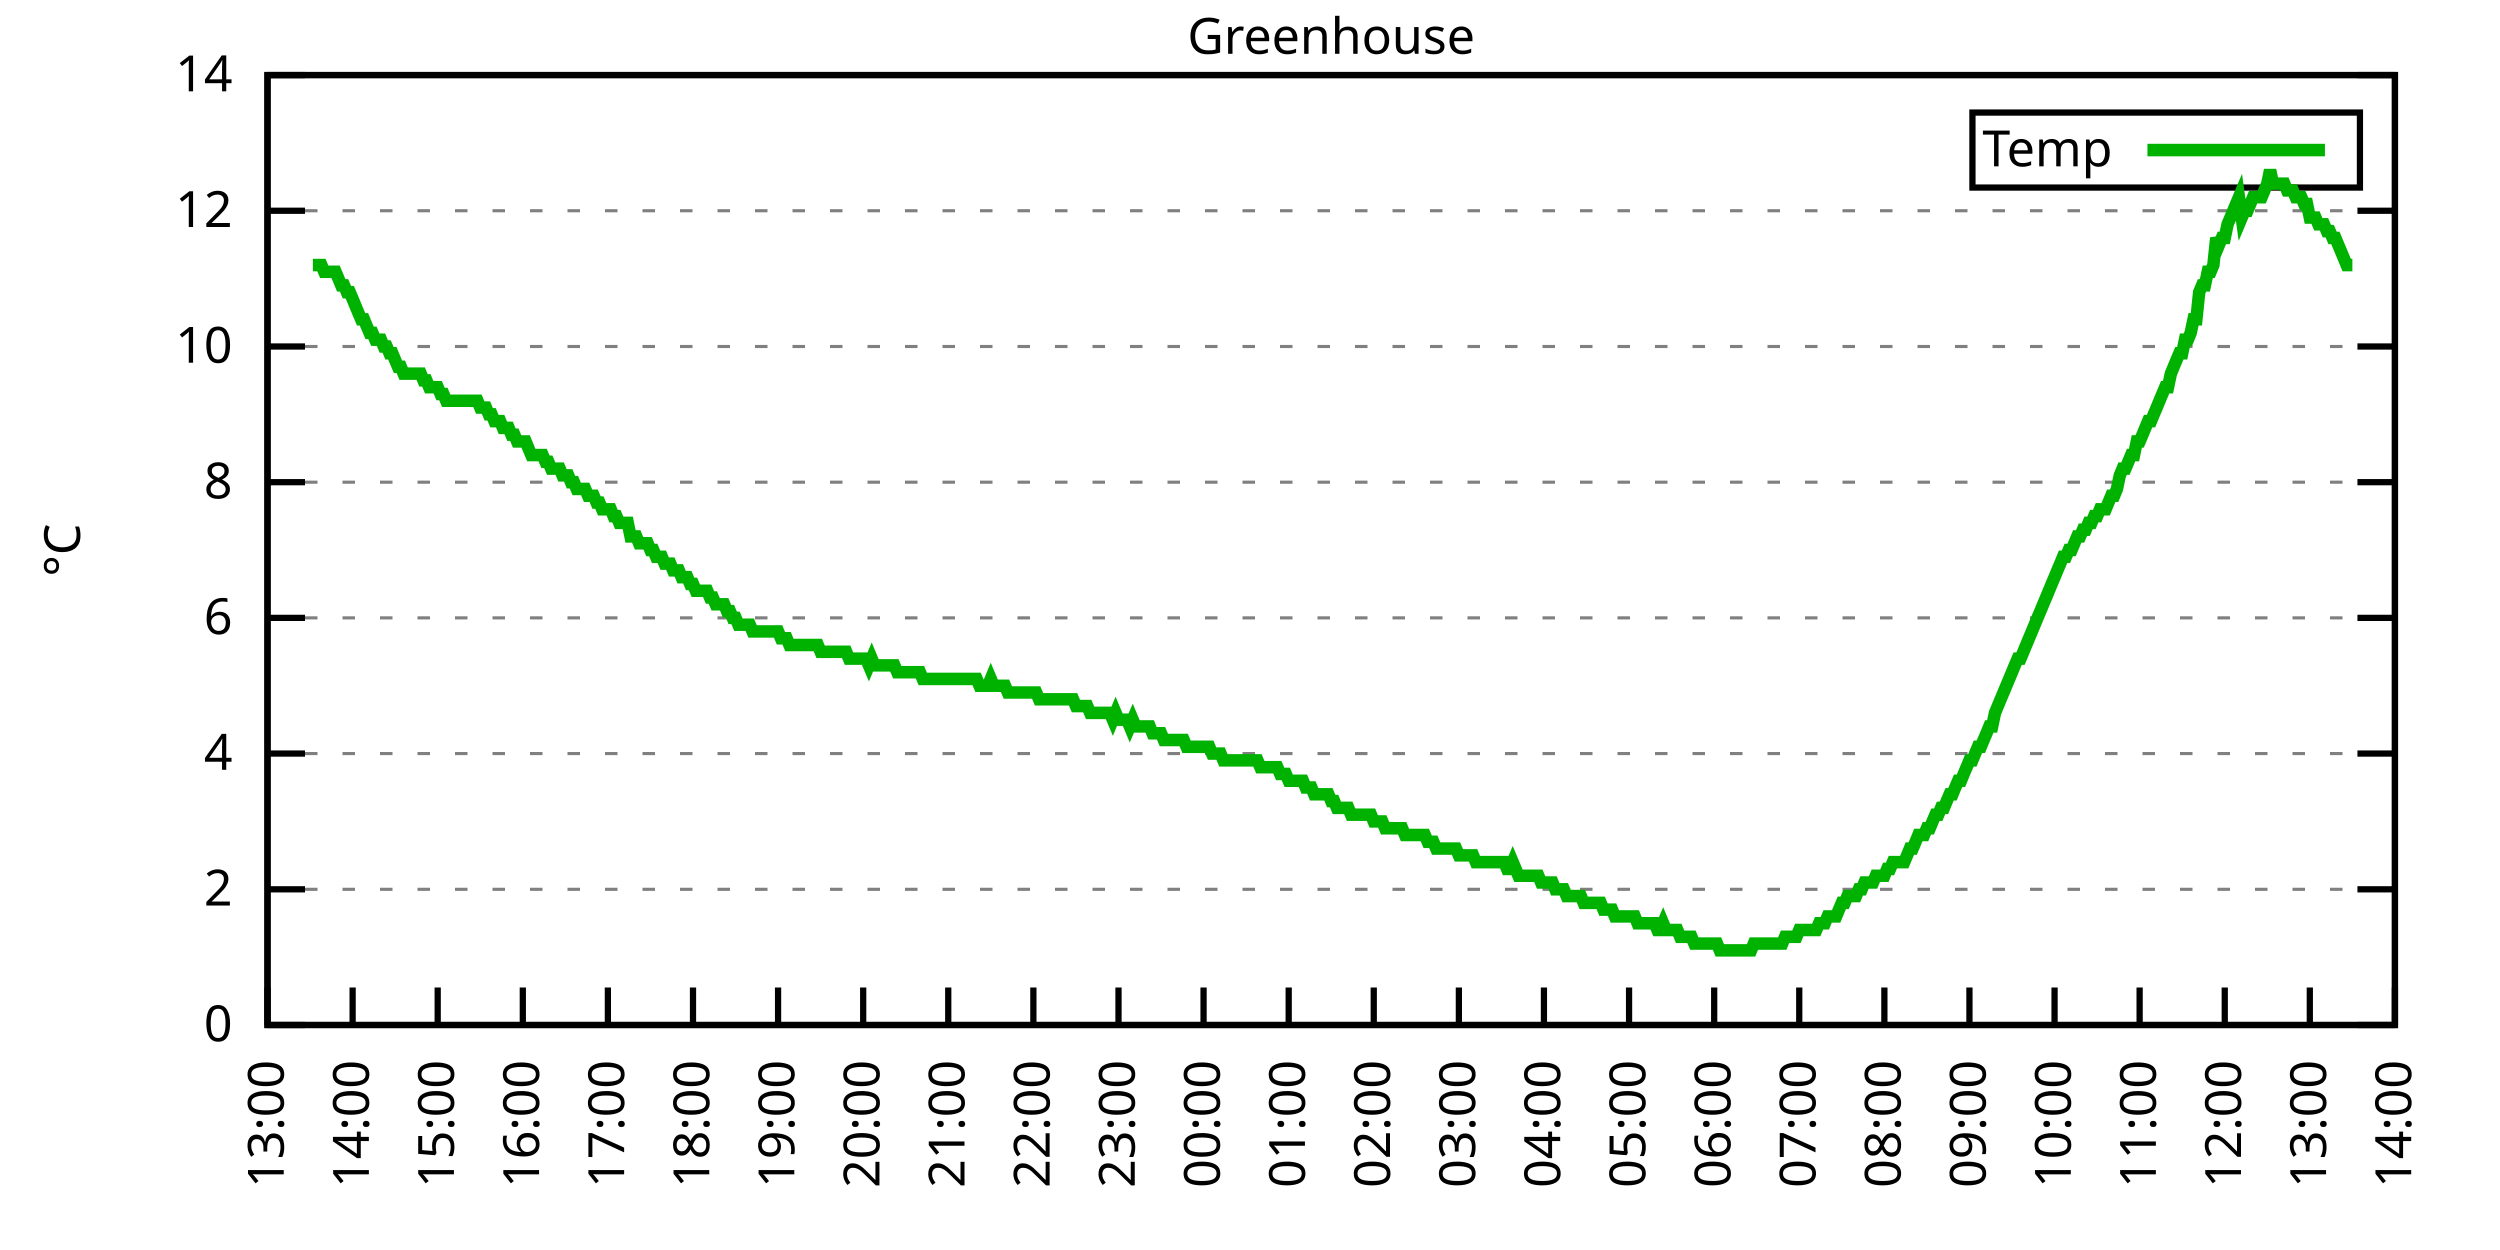
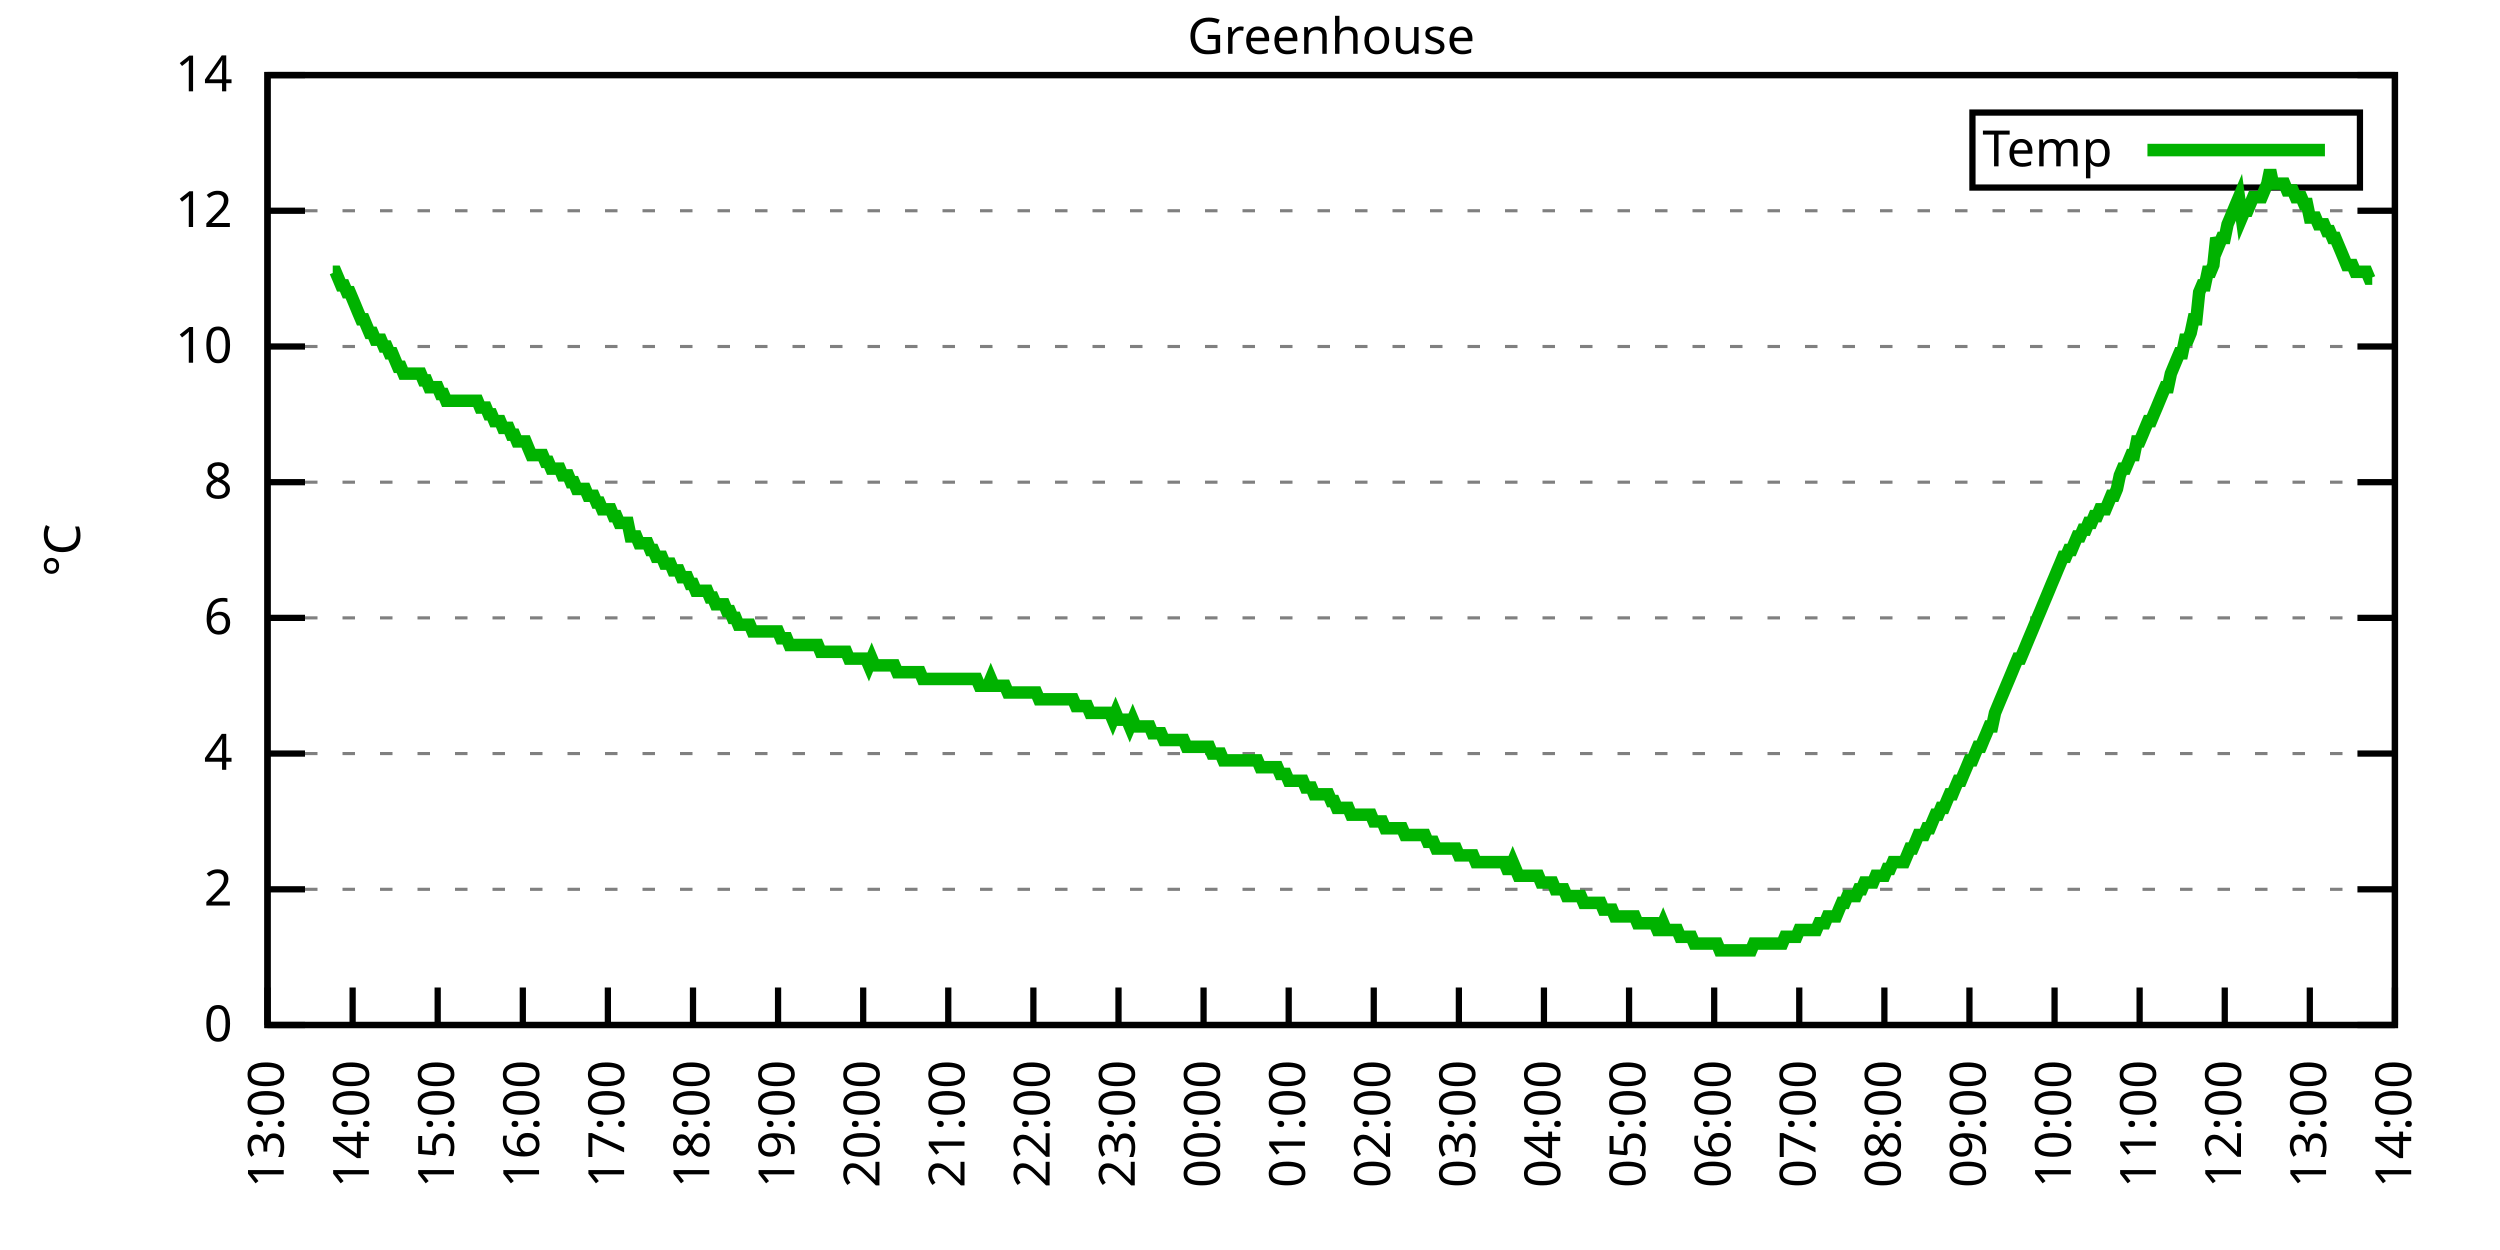
<svg xmlns="http://www.w3.org/2000/svg" xmlns:xlink="http://www.w3.org/1999/xlink" width="400" height="200" viewBox="0 0 400 200">
  <g id="gnuplot_canvas">
    <rect x="0" y="0" width="400" height="200" fill="none" />
    <defs>
      <circle id="gpDot" r="0.5" stroke-width="0.5" stroke="currentColor" />
      <path id="gpPt0" stroke-width="0.333" stroke="currentColor" d="M-1,0 h2 M0,-1 v2" />
      <path id="gpPt1" stroke-width="0.333" stroke="currentColor" d="M-1,-1 L1,1 M1,-1 L-1,1" />
      <path id="gpPt2" stroke-width="0.333" stroke="currentColor" d="M-1,0 L1,0 M0,-1 L0,1 M-1,-1 L1,1 M-1,1 L1,-1" />
      <rect id="gpPt3" stroke-width="0.333" stroke="currentColor" x="-1" y="-1" width="2" height="2" />
      <rect id="gpPt4" stroke-width="0.333" stroke="currentColor" fill="currentColor" x="-1" y="-1" width="2" height="2" />
      <circle id="gpPt5" stroke-width="0.333" stroke="currentColor" cx="0" cy="0" r="1" />
      <use xlink:href="#gpPt5" id="gpPt6" fill="currentColor" stroke="none" />
      <path id="gpPt7" stroke-width="0.333" stroke="currentColor" d="M0,-1.33 L-1.33,0.67 L1.33,0.67 z" />
      <use xlink:href="#gpPt7" id="gpPt8" fill="currentColor" stroke="none" />
      <use xlink:href="#gpPt7" id="gpPt9" stroke="currentColor" transform="rotate(180)" />
      <use xlink:href="#gpPt9" id="gpPt10" fill="currentColor" stroke="none" />
      <use xlink:href="#gpPt3" id="gpPt11" stroke="currentColor" transform="rotate(45)" />
      <use xlink:href="#gpPt11" id="gpPt12" fill="currentColor" stroke="none" />
      <path id="gpPt13" stroke-width="0.333" stroke="currentColor" d="M0,1.330 L1.265,0.411 L0.782,-1.067 L-0.782,-1.076 L-1.265,0.411 z" />
      <use xlink:href="#gpPt13" id="gpPt14" fill="currentColor" stroke="none" />
      <filter id="textbox" filterUnits="objectBoundingBox" x="0" y="0" height="1" width="1">
        <feFlood flood-color="white" flood-opacity="1" result="bgnd" />
        <feComposite in="SourceGraphic" in2="bgnd" operator="atop" />
      </filter>
      <filter id="greybox" filterUnits="objectBoundingBox" x="0" y="0" height="1" width="1">
        <feFlood flood-color="lightgrey" flood-opacity="1" result="grey" />
        <feComposite in="SourceGraphic" in2="grey" operator="atop" />
      </filter>
    </defs>
    <g fill="none" color="white" stroke="currentColor" stroke-width="1.00" stroke-linecap="butt" stroke-linejoin="miter">
</g>
    <g fill="none" color="black" stroke="currentColor" stroke-width="1.00" stroke-linecap="butt" stroke-linejoin="miter">
      <g stroke="none" shape-rendering="crispEdges">
        <polygon fill="rgb(255, 255, 255)" points="42.80,164.00 383.18,164.00 383.18,12.02 42.80,12.02 " />
      </g>
    </g>
    <g fill="none" color="black" stroke="currentColor" stroke-width="1.00" stroke-linecap="butt" stroke-linejoin="miter">
</g>
    <g fill="none" color="black" stroke="black" stroke-width="0.50" stroke-linecap="butt" stroke-linejoin="miter">
</g>
    <g fill="none" color="gray" stroke="currentColor" stroke-width="0.50" stroke-linecap="butt" stroke-linejoin="miter">
      <path stroke="gray" stroke-dasharray="2,4" class="gridline" d="M42.80,164.00 L383.19,164.00  " />
    </g>
    <g fill="none" color="gray" stroke="gray" stroke-width="1.00" stroke-linecap="butt" stroke-linejoin="miter">
</g>
    <g fill="none" color="black" stroke="currentColor" stroke-width="1.00" stroke-linecap="butt" stroke-linejoin="miter">
      <path stroke="black" d="M42.80,164.00 L48.80,164.00 M383.19,164.00 L377.19,164.00  " />
      <g transform="translate(37.20,166.60)" stroke="none" fill="black" font-family="Sans" font-size="8.00" text-anchor="end">
        <text>
          <tspan font-family="Sans"> 0</tspan>
        </text>
      </g>
    </g>
    <g fill="none" color="black" stroke="currentColor" stroke-width="1.00" stroke-linecap="butt" stroke-linejoin="miter">
</g>
    <g fill="none" color="black" stroke="black" stroke-width="0.50" stroke-linecap="butt" stroke-linejoin="miter">
</g>
    <g fill="none" color="gray" stroke="currentColor" stroke-width="0.50" stroke-linecap="butt" stroke-linejoin="miter">
      <path stroke="gray" stroke-dasharray="2,4" class="gridline" d="M42.80,142.29 L383.19,142.29  " />
    </g>
    <g fill="none" color="gray" stroke="gray" stroke-width="1.00" stroke-linecap="butt" stroke-linejoin="miter">
</g>
    <g fill="none" color="black" stroke="currentColor" stroke-width="1.00" stroke-linecap="butt" stroke-linejoin="miter">
      <path stroke="black" d="M42.80,142.29 L48.80,142.29 M383.19,142.29 L377.19,142.29  " />
      <g transform="translate(37.20,144.89)" stroke="none" fill="black" font-family="Sans" font-size="8.00" text-anchor="end">
        <text>
          <tspan font-family="Sans"> 2</tspan>
        </text>
      </g>
    </g>
    <g fill="none" color="black" stroke="currentColor" stroke-width="1.00" stroke-linecap="butt" stroke-linejoin="miter">
</g>
    <g fill="none" color="black" stroke="black" stroke-width="0.50" stroke-linecap="butt" stroke-linejoin="miter">
</g>
    <g fill="none" color="gray" stroke="currentColor" stroke-width="0.50" stroke-linecap="butt" stroke-linejoin="miter">
      <path stroke="gray" stroke-dasharray="2,4" class="gridline" d="M42.80,120.57 L383.19,120.57  " />
    </g>
    <g fill="none" color="gray" stroke="gray" stroke-width="1.00" stroke-linecap="butt" stroke-linejoin="miter">
</g>
    <g fill="none" color="black" stroke="currentColor" stroke-width="1.00" stroke-linecap="butt" stroke-linejoin="miter">
      <path stroke="black" d="M42.80,120.57 L48.80,120.57 M383.19,120.57 L377.19,120.57  " />
      <g transform="translate(37.20,123.17)" stroke="none" fill="black" font-family="Sans" font-size="8.00" text-anchor="end">
        <text>
          <tspan font-family="Sans"> 4</tspan>
        </text>
      </g>
    </g>
    <g fill="none" color="black" stroke="currentColor" stroke-width="1.00" stroke-linecap="butt" stroke-linejoin="miter">
</g>
    <g fill="none" color="black" stroke="black" stroke-width="0.50" stroke-linecap="butt" stroke-linejoin="miter">
</g>
    <g fill="none" color="gray" stroke="currentColor" stroke-width="0.50" stroke-linecap="butt" stroke-linejoin="miter">
      <path stroke="gray" stroke-dasharray="2,4" class="gridline" d="M42.80,98.86 L383.19,98.86  " />
    </g>
    <g fill="none" color="gray" stroke="gray" stroke-width="1.00" stroke-linecap="butt" stroke-linejoin="miter">
</g>
    <g fill="none" color="black" stroke="currentColor" stroke-width="1.00" stroke-linecap="butt" stroke-linejoin="miter">
      <path stroke="black" d="M42.80,98.86 L48.80,98.86 M383.19,98.86 L377.19,98.86  " />
      <g transform="translate(37.20,101.46)" stroke="none" fill="black" font-family="Sans" font-size="8.00" text-anchor="end">
        <text>
          <tspan font-family="Sans"> 6</tspan>
        </text>
      </g>
    </g>
    <g fill="none" color="black" stroke="currentColor" stroke-width="1.00" stroke-linecap="butt" stroke-linejoin="miter">
</g>
    <g fill="none" color="black" stroke="black" stroke-width="0.50" stroke-linecap="butt" stroke-linejoin="miter">
</g>
    <g fill="none" color="gray" stroke="currentColor" stroke-width="0.50" stroke-linecap="butt" stroke-linejoin="miter">
      <path stroke="gray" stroke-dasharray="2,4" class="gridline" d="M42.80,77.15 L383.19,77.15  " />
    </g>
    <g fill="none" color="gray" stroke="gray" stroke-width="1.00" stroke-linecap="butt" stroke-linejoin="miter">
</g>
    <g fill="none" color="black" stroke="currentColor" stroke-width="1.00" stroke-linecap="butt" stroke-linejoin="miter">
      <path stroke="black" d="M42.80,77.15 L48.80,77.15 M383.19,77.15 L377.19,77.15  " />
      <g transform="translate(37.20,79.75)" stroke="none" fill="black" font-family="Sans" font-size="8.00" text-anchor="end">
        <text>
          <tspan font-family="Sans"> 8</tspan>
        </text>
      </g>
    </g>
    <g fill="none" color="black" stroke="currentColor" stroke-width="1.00" stroke-linecap="butt" stroke-linejoin="miter">
</g>
    <g fill="none" color="black" stroke="black" stroke-width="0.50" stroke-linecap="butt" stroke-linejoin="miter">
</g>
    <g fill="none" color="gray" stroke="currentColor" stroke-width="0.50" stroke-linecap="butt" stroke-linejoin="miter">
      <path stroke="gray" stroke-dasharray="2,4" class="gridline" d="M42.80,55.44 L383.19,55.44  " />
    </g>
    <g fill="none" color="gray" stroke="gray" stroke-width="1.00" stroke-linecap="butt" stroke-linejoin="miter">
</g>
    <g fill="none" color="black" stroke="currentColor" stroke-width="1.00" stroke-linecap="butt" stroke-linejoin="miter">
      <path stroke="black" d="M42.80,55.44 L48.80,55.44 M383.19,55.44 L377.19,55.44  " />
      <g transform="translate(37.20,58.04)" stroke="none" fill="black" font-family="Sans" font-size="8.00" text-anchor="end">
        <text>
          <tspan font-family="Sans"> 10</tspan>
        </text>
      </g>
    </g>
    <g fill="none" color="black" stroke="currentColor" stroke-width="1.00" stroke-linecap="butt" stroke-linejoin="miter">
</g>
    <g fill="none" color="black" stroke="black" stroke-width="0.50" stroke-linecap="butt" stroke-linejoin="miter">
</g>
    <g fill="none" color="gray" stroke="currentColor" stroke-width="0.50" stroke-linecap="butt" stroke-linejoin="miter">
      <path stroke="gray" stroke-dasharray="2,4" class="gridline" d="M42.80,33.72 L383.19,33.72  " />
    </g>
    <g fill="none" color="gray" stroke="gray" stroke-width="1.00" stroke-linecap="butt" stroke-linejoin="miter">
</g>
    <g fill="none" color="black" stroke="currentColor" stroke-width="1.00" stroke-linecap="butt" stroke-linejoin="miter">
      <path stroke="black" d="M42.80,33.72 L48.80,33.72 M383.19,33.72 L377.19,33.72  " />
      <g transform="translate(37.20,36.32)" stroke="none" fill="black" font-family="Sans" font-size="8.00" text-anchor="end">
        <text>
          <tspan font-family="Sans"> 12</tspan>
        </text>
      </g>
    </g>
    <g fill="none" color="black" stroke="currentColor" stroke-width="1.00" stroke-linecap="butt" stroke-linejoin="miter">
</g>
    <g fill="none" color="black" stroke="black" stroke-width="0.50" stroke-linecap="butt" stroke-linejoin="miter">
</g>
    <g fill="none" color="gray" stroke="currentColor" stroke-width="0.50" stroke-linecap="butt" stroke-linejoin="miter">
      <path stroke="gray" stroke-dasharray="2,4" class="gridline" d="M42.80,12.01 L383.19,12.01  " />
    </g>
    <g fill="none" color="gray" stroke="gray" stroke-width="1.00" stroke-linecap="butt" stroke-linejoin="miter">
</g>
    <g fill="none" color="black" stroke="currentColor" stroke-width="1.00" stroke-linecap="butt" stroke-linejoin="miter">
      <path stroke="black" d="M42.80,12.01 L48.80,12.01 M383.19,12.01 L377.19,12.01  " />
      <g transform="translate(37.20,14.61)" stroke="none" fill="black" font-family="Sans" font-size="8.00" text-anchor="end">
        <text>
          <tspan font-family="Sans"> 14</tspan>
        </text>
      </g>
    </g>
    <g fill="none" color="black" stroke="currentColor" stroke-width="1.00" stroke-linecap="butt" stroke-linejoin="miter">
      <path stroke="black" d="M42.80,164.00 L42.80,158.00  " />
      <g transform="translate(45.40,169.60) rotate(270.00)" stroke="none" fill="black" font-family="Sans" font-size="8.00" text-anchor="end">
        <text>
          <tspan font-family="Sans">13:00</tspan>
        </text>
      </g>
    </g>
    <g fill="none" color="black" stroke="currentColor" stroke-width="1.00" stroke-linecap="butt" stroke-linejoin="miter">
      <path stroke="black" d="M56.42,164.00 L56.42,158.00  " />
      <g transform="translate(59.02,169.60) rotate(270.00)" stroke="none" fill="black" font-family="Sans" font-size="8.00" text-anchor="end">
        <text>
          <tspan font-family="Sans">14:00</tspan>
        </text>
      </g>
    </g>
    <g fill="none" color="black" stroke="currentColor" stroke-width="1.00" stroke-linecap="butt" stroke-linejoin="miter">
      <path stroke="black" d="M70.03,164.00 L70.03,158.00  " />
      <g transform="translate(72.63,169.60) rotate(270.00)" stroke="none" fill="black" font-family="Sans" font-size="8.00" text-anchor="end">
        <text>
          <tspan font-family="Sans">15:00</tspan>
        </text>
      </g>
    </g>
    <g fill="none" color="black" stroke="currentColor" stroke-width="1.00" stroke-linecap="butt" stroke-linejoin="miter">
      <path stroke="black" d="M83.65,164.00 L83.65,158.00  " />
      <g transform="translate(86.25,169.60) rotate(270.00)" stroke="none" fill="black" font-family="Sans" font-size="8.00" text-anchor="end">
        <text>
          <tspan font-family="Sans">16:00</tspan>
        </text>
      </g>
    </g>
    <g fill="none" color="black" stroke="currentColor" stroke-width="1.00" stroke-linecap="butt" stroke-linejoin="miter">
      <path stroke="black" d="M97.26,164.00 L97.26,158.00  " />
      <g transform="translate(99.86,169.60) rotate(270.00)" stroke="none" fill="black" font-family="Sans" font-size="8.00" text-anchor="end">
        <text>
          <tspan font-family="Sans">17:00</tspan>
        </text>
      </g>
    </g>
    <g fill="none" color="black" stroke="currentColor" stroke-width="1.00" stroke-linecap="butt" stroke-linejoin="miter">
      <path stroke="black" d="M110.88,164.00 L110.88,158.00  " />
      <g transform="translate(113.48,169.60) rotate(270.00)" stroke="none" fill="black" font-family="Sans" font-size="8.00" text-anchor="end">
        <text>
          <tspan font-family="Sans">18:00</tspan>
        </text>
      </g>
    </g>
    <g fill="none" color="black" stroke="currentColor" stroke-width="1.00" stroke-linecap="butt" stroke-linejoin="miter">
      <path stroke="black" d="M124.49,164.00 L124.49,158.00  " />
      <g transform="translate(127.09,169.60) rotate(270.00)" stroke="none" fill="black" font-family="Sans" font-size="8.00" text-anchor="end">
        <text>
          <tspan font-family="Sans">19:00</tspan>
        </text>
      </g>
    </g>
    <g fill="none" color="black" stroke="currentColor" stroke-width="1.00" stroke-linecap="butt" stroke-linejoin="miter">
      <path stroke="black" d="M138.11,164.00 L138.11,158.00  " />
      <g transform="translate(140.71,169.60) rotate(270.00)" stroke="none" fill="black" font-family="Sans" font-size="8.00" text-anchor="end">
        <text>
          <tspan font-family="Sans">20:00</tspan>
        </text>
      </g>
    </g>
    <g fill="none" color="black" stroke="currentColor" stroke-width="1.00" stroke-linecap="butt" stroke-linejoin="miter">
      <path stroke="black" d="M151.72,164.00 L151.72,158.00  " />
      <g transform="translate(154.32,169.60) rotate(270.00)" stroke="none" fill="black" font-family="Sans" font-size="8.00" text-anchor="end">
        <text>
          <tspan font-family="Sans">21:00</tspan>
        </text>
      </g>
    </g>
    <g fill="none" color="black" stroke="currentColor" stroke-width="1.00" stroke-linecap="butt" stroke-linejoin="miter">
      <path stroke="black" d="M165.34,164.00 L165.34,158.00  " />
      <g transform="translate(167.94,169.60) rotate(270.00)" stroke="none" fill="black" font-family="Sans" font-size="8.00" text-anchor="end">
        <text>
          <tspan font-family="Sans">22:00</tspan>
        </text>
      </g>
    </g>
    <g fill="none" color="black" stroke="currentColor" stroke-width="1.00" stroke-linecap="butt" stroke-linejoin="miter">
      <path stroke="black" d="M178.96,164.00 L178.96,158.00  " />
      <g transform="translate(181.56,169.60) rotate(270.00)" stroke="none" fill="black" font-family="Sans" font-size="8.00" text-anchor="end">
        <text>
          <tspan font-family="Sans">23:00</tspan>
        </text>
      </g>
    </g>
    <g fill="none" color="black" stroke="currentColor" stroke-width="1.00" stroke-linecap="butt" stroke-linejoin="miter">
      <path stroke="black" d="M192.57,164.00 L192.57,158.00  " />
      <g transform="translate(195.17,169.60) rotate(270.00)" stroke="none" fill="black" font-family="Sans" font-size="8.00" text-anchor="end">
        <text>
          <tspan font-family="Sans">00:00</tspan>
        </text>
      </g>
    </g>
    <g fill="none" color="black" stroke="currentColor" stroke-width="1.00" stroke-linecap="butt" stroke-linejoin="miter">
      <path stroke="black" d="M206.19,164.00 L206.19,158.00  " />
      <g transform="translate(208.79,169.60) rotate(270.00)" stroke="none" fill="black" font-family="Sans" font-size="8.00" text-anchor="end">
        <text>
          <tspan font-family="Sans">01:00</tspan>
        </text>
      </g>
    </g>
    <g fill="none" color="black" stroke="currentColor" stroke-width="1.00" stroke-linecap="butt" stroke-linejoin="miter">
      <path stroke="black" d="M219.80,164.00 L219.80,158.00  " />
      <g transform="translate(222.40,169.60) rotate(270.00)" stroke="none" fill="black" font-family="Sans" font-size="8.00" text-anchor="end">
        <text>
          <tspan font-family="Sans">02:00</tspan>
        </text>
      </g>
    </g>
    <g fill="none" color="black" stroke="currentColor" stroke-width="1.00" stroke-linecap="butt" stroke-linejoin="miter">
      <path stroke="black" d="M233.42,164.00 L233.42,158.00  " />
      <g transform="translate(236.02,169.60) rotate(270.00)" stroke="none" fill="black" font-family="Sans" font-size="8.00" text-anchor="end">
        <text>
          <tspan font-family="Sans">03:00</tspan>
        </text>
      </g>
    </g>
    <g fill="none" color="black" stroke="currentColor" stroke-width="1.00" stroke-linecap="butt" stroke-linejoin="miter">
      <path stroke="black" d="M247.03,164.00 L247.03,158.00  " />
      <g transform="translate(249.63,169.60) rotate(270.00)" stroke="none" fill="black" font-family="Sans" font-size="8.00" text-anchor="end">
        <text>
          <tspan font-family="Sans">04:00</tspan>
        </text>
      </g>
    </g>
    <g fill="none" color="black" stroke="currentColor" stroke-width="1.00" stroke-linecap="butt" stroke-linejoin="miter">
      <path stroke="black" d="M260.65,164.00 L260.65,158.00  " />
      <g transform="translate(263.25,169.60) rotate(270.00)" stroke="none" fill="black" font-family="Sans" font-size="8.00" text-anchor="end">
        <text>
          <tspan font-family="Sans">05:00</tspan>
        </text>
      </g>
    </g>
    <g fill="none" color="black" stroke="currentColor" stroke-width="1.00" stroke-linecap="butt" stroke-linejoin="miter">
      <path stroke="black" d="M274.27,164.00 L274.27,158.00  " />
      <g transform="translate(276.87,169.60) rotate(270.00)" stroke="none" fill="black" font-family="Sans" font-size="8.00" text-anchor="end">
        <text>
          <tspan font-family="Sans">06:00</tspan>
        </text>
      </g>
    </g>
    <g fill="none" color="black" stroke="currentColor" stroke-width="1.00" stroke-linecap="butt" stroke-linejoin="miter">
      <path stroke="black" d="M287.88,164.00 L287.88,158.00  " />
      <g transform="translate(290.48,169.60) rotate(270.00)" stroke="none" fill="black" font-family="Sans" font-size="8.00" text-anchor="end">
        <text>
          <tspan font-family="Sans">07:00</tspan>
        </text>
      </g>
    </g>
    <g fill="none" color="black" stroke="currentColor" stroke-width="1.00" stroke-linecap="butt" stroke-linejoin="miter">
      <path stroke="black" d="M301.50,164.00 L301.50,158.00  " />
      <g transform="translate(304.10,169.60) rotate(270.00)" stroke="none" fill="black" font-family="Sans" font-size="8.00" text-anchor="end">
        <text>
          <tspan font-family="Sans">08:00</tspan>
        </text>
      </g>
    </g>
    <g fill="none" color="black" stroke="currentColor" stroke-width="1.00" stroke-linecap="butt" stroke-linejoin="miter">
      <path stroke="black" d="M315.11,164.00 L315.11,158.00  " />
      <g transform="translate(317.71,169.60) rotate(270.00)" stroke="none" fill="black" font-family="Sans" font-size="8.00" text-anchor="end">
        <text>
          <tspan font-family="Sans">09:00</tspan>
        </text>
      </g>
    </g>
    <g fill="none" color="black" stroke="currentColor" stroke-width="1.00" stroke-linecap="butt" stroke-linejoin="miter">
      <path stroke="black" d="M328.73,164.00 L328.73,158.00  " />
      <g transform="translate(331.33,169.60) rotate(270.00)" stroke="none" fill="black" font-family="Sans" font-size="8.00" text-anchor="end">
        <text>
          <tspan font-family="Sans">10:00</tspan>
        </text>
      </g>
    </g>
    <g fill="none" color="black" stroke="currentColor" stroke-width="1.00" stroke-linecap="butt" stroke-linejoin="miter">
      <path stroke="black" d="M342.34,164.00 L342.34,158.00  " />
      <g transform="translate(344.94,169.60) rotate(270.00)" stroke="none" fill="black" font-family="Sans" font-size="8.00" text-anchor="end">
        <text>
          <tspan font-family="Sans">11:00</tspan>
        </text>
      </g>
    </g>
    <g fill="none" color="black" stroke="currentColor" stroke-width="1.00" stroke-linecap="butt" stroke-linejoin="miter">
      <path stroke="black" d="M355.96,164.00 L355.96,158.00  " />
      <g transform="translate(358.56,169.60) rotate(270.00)" stroke="none" fill="black" font-family="Sans" font-size="8.00" text-anchor="end">
        <text>
          <tspan font-family="Sans">12:00</tspan>
        </text>
      </g>
    </g>
    <g fill="none" color="black" stroke="currentColor" stroke-width="1.00" stroke-linecap="butt" stroke-linejoin="miter">
      <path stroke="black" d="M369.57,164.00 L369.57,158.00  " />
      <g transform="translate(372.17,169.60) rotate(270.00)" stroke="none" fill="black" font-family="Sans" font-size="8.00" text-anchor="end">
        <text>
          <tspan font-family="Sans">13:00</tspan>
        </text>
      </g>
    </g>
    <g fill="none" color="black" stroke="currentColor" stroke-width="1.00" stroke-linecap="butt" stroke-linejoin="miter">
      <path stroke="black" d="M383.19,164.00 L383.19,158.00  " />
      <g transform="translate(385.79,169.60) rotate(270.00)" stroke="none" fill="black" font-family="Sans" font-size="8.00" text-anchor="end">
        <text>
          <tspan font-family="Sans">14:00</tspan>
        </text>
      </g>
    </g>
    <g fill="none" color="black" stroke="currentColor" stroke-width="1.00" stroke-linecap="butt" stroke-linejoin="miter">
</g>
    <g fill="none" color="black" stroke="currentColor" stroke-width="1.00" stroke-linecap="butt" stroke-linejoin="miter">
      <path stroke="black" d="M42.80,12.01 L42.80,164.00 L383.19,164.00 L383.19,12.01 L42.80,12.01 Z  " />
    </g>
    <g fill="none" color="black" stroke="currentColor" stroke-width="1.00" stroke-linecap="butt" stroke-linejoin="miter">
</g>
    <g fill="none" color="black" stroke="currentColor" stroke-width="1.00" stroke-linecap="butt" stroke-linejoin="miter">
      <path stroke="black" d="M315.59,30.01 L315.59,18.01 L377.59,18.01 L377.59,30.01 L315.59,30.01 Z  " />
    </g>
    <g id="Greenhouse_plot_1">
      <g fill="none" color="white" stroke="black" stroke-width="2.00" stroke-linecap="butt" stroke-linejoin="miter">
</g>
      <g fill="none" color="black" stroke="currentColor" stroke-width="2.00" stroke-linecap="butt" stroke-linejoin="miter">
        <g transform="translate(337.99,26.61)" stroke="none" fill="black" font-family="Sans" font-size="8.00" text-anchor="end">
          <text>
            <tspan font-family="Sans">Temp</tspan>
          </text>
        </g>
      </g>
      <g fill="none" color="black" stroke="currentColor" stroke-width="2.00" stroke-linecap="butt" stroke-linejoin="miter">
-         <path stroke="rgb(  0, 178,   0)" d="M343.59,24.01 L371.99,24.01 M50.06,42.41 L50.52,42.41 L50.97,42.41 L51.42,42.41 L51.88,43.49 L52.33,43.49   L52.78,43.49 L53.24,43.49 L53.69,43.49 L54.15,44.58 L54.60,45.66 L55.05,45.66 L55.51,46.75 L55.96,46.75   L56.42,47.84 L56.87,48.92 L57.32,50.01 L57.78,51.09 L58.23,51.09 L58.68,52.18 L59.14,53.26 L59.59,53.26   L60.05,54.35 L60.50,54.35 L60.95,54.35 L61.41,55.44 L61.86,55.44 L62.32,56.52 L62.77,56.52 L63.22,57.61   L63.68,58.69 L64.13,58.69 L64.58,59.78 L65.04,59.78 L65.49,59.78 L65.95,59.78 L66.40,59.78 L66.85,59.78   L67.31,59.78 L67.76,60.86 L68.22,60.86 L68.67,61.95 L69.12,61.95 L69.58,61.95 L70.03,61.95 L70.49,63.04   L70.94,63.04 L71.39,64.12 L71.85,64.12 L72.30,64.12 L72.75,64.12 L73.21,64.12 L73.66,64.12 L74.12,64.12   L74.57,64.12 L75.02,64.12 L75.48,64.12 L75.93,64.12 L76.39,64.12 L76.84,65.21 L77.29,65.21 L77.75,65.21   L78.20,66.29 L78.65,66.29 L79.11,67.38 L79.56,67.38 L80.02,67.38 L80.47,68.46 L80.92,68.46 L81.38,68.46   L81.83,69.55 L82.29,69.55 L82.74,70.63 L83.19,70.63 L83.65,70.63 L84.10,70.63 L84.55,71.72 L85.01,72.81   L85.46,72.81 L85.92,72.81 L86.37,72.81 L86.82,72.81 L87.28,73.89 L87.73,73.89 L88.19,74.98 L88.64,74.98   L89.09,74.98 L89.55,74.98 L90.00,76.06 L90.45,76.06 L90.91,76.06 L91.36,77.15 L91.82,77.15 L92.27,78.23   L92.72,78.23 L93.18,78.23 L93.63,78.23 L94.09,79.32 L94.54,79.32 L94.99,79.32 L95.45,80.41 L95.90,80.41   L96.35,81.49 L96.81,81.49 L97.26,81.49 L97.72,81.49 L98.17,82.58 L98.62,82.58 L99.08,83.66 L99.53,83.66   L99.99,83.66 L100.44,83.66 L100.89,85.83 L101.35,85.83 L101.80,85.83 L102.25,86.92 L102.71,86.92 L103.16,86.92   L103.62,86.92 L104.07,88.00 L104.52,88.00 L104.98,89.09 L105.43,89.09 L105.89,89.09 L106.34,90.18 L106.79,90.18   L107.25,90.18 L107.70,91.26 L108.15,91.26 L108.61,91.26 L109.06,92.35 L109.52,92.35 L109.97,92.35 L110.42,93.43   L110.88,93.43 L111.33,94.52 L111.79,94.52 L112.24,94.52 L112.69,94.52 L113.15,94.52 L113.60,95.60 L114.05,95.60   L114.51,96.69 L114.96,96.69 L115.42,96.69 L115.87,96.69 L116.32,97.78 L116.78,97.78 L117.23,98.86 L117.69,98.86   L118.14,99.95 L118.59,99.95 L119.05,99.95 L119.50,99.95 L119.96,99.95 L120.41,101.03 L120.86,101.03 L121.32,101.03   L121.77,101.03 L122.22,101.03 L122.68,101.03 L123.13,101.03 L123.59,101.03 L124.04,101.03 L124.49,101.03 L124.95,102.12   L125.40,102.12 L125.86,102.12 L126.31,103.20 L126.76,103.20 L127.22,103.20 L127.67,103.20 L128.12,103.20 L128.58,103.20   L129.03,103.20 L129.49,103.20 L129.94,103.20 L130.39,103.20 L130.85,103.20 L131.30,104.29 L131.76,104.29 L132.21,104.29   L132.66,104.29 L133.12,104.29 L133.57,104.29 L134.02,104.29 L134.48,104.29 L134.93,104.29 L135.39,104.29 L135.84,105.38   L136.29,105.38 L136.75,105.38 L137.20,105.38 L137.66,105.38 L138.11,105.38 L138.56,105.38 L139.02,106.46 L139.47,105.38   L139.92,106.46 L140.38,106.46 L140.83,106.46 L141.29,106.46 L141.74,106.46 L142.19,106.46 L142.65,106.46 L143.10,106.46   L143.56,107.55 L144.01,107.55 L144.46,107.55 L144.92,107.55 L145.37,107.55 L145.82,107.55 L146.28,107.55 L146.73,107.55   L147.19,107.55 L147.64,108.63 L148.09,108.63 L148.55,108.63 L149.00,108.63 L149.46,108.63 L149.91,108.63 L150.36,108.63   L150.82,108.63 L151.27,108.63 L151.72,108.63 L152.18,108.63 L152.63,108.63 L153.09,108.63 L153.54,108.63 L153.99,108.63   L154.45,108.63 L154.90,108.63 L155.36,108.63 L155.81,108.63 L156.26,108.63 L156.72,109.72 L157.17,109.72 L157.62,109.72   L158.08,109.72 L158.53,108.63 L158.99,109.72 L159.44,109.72 L159.89,109.72 L160.35,109.72 L160.80,109.72 L161.26,110.80   L161.71,110.80 L162.16,110.80 L162.62,110.80 L163.07,110.80 L163.52,110.80 L163.98,110.80 L164.43,110.80 L164.89,110.80   L165.34,110.80 L165.79,110.80 L166.25,111.89 L166.70,111.89 L167.16,111.89 L167.61,111.89 L168.06,111.89 L168.52,111.89   L168.97,111.89 L169.43,111.89 L169.88,111.89 L170.33,111.89 L170.79,111.89 L171.24,111.89 L171.69,111.89 L172.15,112.97   L172.60,112.97 L173.06,112.97 L173.51,112.97 L173.96,112.97 L174.42,114.06 L174.87,114.06 L175.33,114.06 L175.78,114.06   L176.23,114.06 L176.69,114.06 L177.14,114.06 L177.59,114.06 L178.05,115.15 L178.50,114.06 L178.96,115.15 L179.41,115.15   L179.86,115.15 L180.32,115.15 L180.77,116.23 L181.23,115.15 L181.68,116.23 L182.13,116.23 L182.59,116.23 L183.04,116.23   L183.49,116.23 L183.95,116.23 L184.40,117.32 L184.86,117.32 L185.31,117.32 L185.76,117.32 L186.22,118.40 L186.67,118.40   L187.13,118.40 L187.58,118.40 L188.03,118.40 L188.49,118.40 L188.94,118.40 L189.39,118.40 L189.85,119.49 L190.30,119.49   L190.76,119.49 L191.21,119.49 L191.66,119.49 L192.12,119.49 L192.57,119.49 L193.03,119.49 L193.48,119.49 L193.93,120.57   L194.39,120.57 L194.84,120.57 L195.29,120.57 L195.75,121.66 L196.20,121.66 L196.66,121.66 L197.11,121.66 L197.56,121.66   L198.02,121.66 L198.47,121.66 L198.93,121.66 L199.38,121.66 L199.83,121.66 L200.29,121.66 L200.74,121.66 L201.19,121.66   L201.65,122.75 L202.10,122.75 L202.56,122.75 L203.01,122.75 L203.46,122.75 L203.92,122.75 L204.37,122.75 L204.83,123.83   L205.28,123.83 L205.73,123.83 L206.19,124.92 L206.64,124.92 L207.09,124.92 L207.55,124.92 L208.00,124.92 L208.46,124.92   L208.91,126.00 L209.36,126.00 L209.82,126.00 L210.27,127.09 L210.73,127.09 L211.18,127.09 L211.63,127.09 L212.09,127.09   L212.54,127.09 L213.00,128.17 L213.45,128.17 L213.90,129.26 L214.36,129.26 L214.81,129.26 L215.26,129.26 L215.72,129.26   L216.17,130.35 L216.63,130.35 L217.08,130.35 L217.53,130.35 L217.99,130.35 L218.44,130.35 L218.90,130.35 L219.35,130.35   L219.80,131.43 L220.26,131.43 L220.71,131.43 L221.16,131.43 L221.62,132.52 L222.07,132.52 L222.53,132.52 L222.98,132.52   L223.43,132.52 L223.89,132.52 L224.34,132.52 L224.80,133.60 L225.25,133.60 L225.70,133.60 L226.16,133.60 L226.61,133.60   L227.06,133.60 L227.52,133.60 L227.97,133.60 L228.43,134.69 L228.88,134.69 L229.33,134.69 L229.79,135.77 L230.24,135.77   L230.70,135.77 L231.15,135.77 L231.60,135.77 L232.06,135.77 L232.51,135.77 L232.96,135.77 L233.42,136.86 L233.87,136.86   L234.33,136.86 L234.78,136.86 L235.23,136.86 L235.69,136.86 L236.14,137.94 L236.60,137.94 L237.05,137.94 L237.50,137.94   L237.96,137.94 L238.41,137.94 L238.86,137.94 L239.32,137.94 L239.77,137.94 L240.23,137.94 L240.68,137.94 L241.13,139.03   L241.59,139.03 L242.04,137.94 L242.50,139.03 L242.95,140.12 L243.40,140.12 L243.86,140.12 L244.31,140.12 L244.76,140.12   L245.22,140.12 L245.67,140.12 L246.13,140.12 L246.58,141.20 L247.03,141.20 L247.49,141.20 L247.94,141.20 L248.40,141.20   L248.85,142.29 L249.30,142.29 L249.76,142.29 L250.21,142.29 L250.66,143.37 L251.12,143.37 L251.57,143.37 L252.03,143.37   L252.48,143.37 L252.93,143.37 L253.39,144.46 L253.84,144.46 L254.30,144.46 L254.75,144.46 L255.20,144.46 L255.66,144.46   L256.11,144.46 L256.56,145.54 L257.02,145.54 L257.47,145.54 L257.93,145.54 L258.38,146.63 L258.83,146.63 L259.29,146.63   L259.74,146.63 L260.20,146.63 L260.65,146.63 L261.10,146.63 L261.56,146.63 L262.01,147.72 L262.47,147.72 L262.92,147.72   L263.37,147.72 L263.83,147.72 L264.28,147.72 L264.73,147.72 L265.19,148.80 L265.64,148.80 L266.10,147.72 L266.55,148.80   L267.00,148.80 L267.46,148.80 L267.91,148.80 L268.37,148.80 L268.82,149.89 L269.27,149.89 L269.73,149.89 L270.18,149.89   L270.63,149.89 L271.09,150.97 L271.54,150.97 L272.00,150.97 L272.45,150.97 L272.90,150.97 L273.36,150.97 L273.81,150.97   L274.27,150.97 L274.72,150.97 L275.17,152.06 L275.63,152.06 L276.08,152.06 L276.53,152.06 L276.99,152.06 L277.44,152.06   L277.90,152.06 L278.35,152.06 L278.80,152.06 L279.26,152.06 L279.71,152.06 L280.17,152.06 L280.62,150.97 L281.07,150.97   L281.53,150.97 L281.98,150.97 L282.43,150.97 L282.89,150.97 L283.34,150.97 L283.80,150.97 L284.25,150.97 L284.70,150.97   L285.16,150.97 L285.61,149.89 L286.07,149.89 L286.52,149.89 L286.97,149.89 L287.43,149.89 L287.88,148.80 L288.33,148.80   L288.79,148.80 L289.24,148.80 L289.70,148.80 L290.15,148.80 L290.60,148.80 L291.06,147.72 L291.51,147.72 L291.97,147.72   L292.42,146.63 L292.87,146.63 L293.33,146.63 L293.78,146.63 L294.23,145.54 L294.69,144.46 L295.14,144.46 L295.60,143.37   L296.05,143.37 L296.50,143.37 L296.96,143.37 L297.41,142.29 L297.87,142.29 L298.32,141.20 L298.77,141.20 L299.23,141.20   L299.68,141.20 L300.13,140.12 L300.59,140.12 L301.04,140.12 L301.50,140.12 L301.95,139.03 L302.40,139.03 L302.86,137.94   L303.31,137.94 L303.77,137.94 L304.22,137.94 L304.67,137.94 L305.13,136.86 L305.58,135.77 L306.03,135.77 L306.49,134.69   L306.94,133.60 L307.40,133.60 L307.85,133.60 L308.30,132.52 L308.76,132.52 L309.21,131.43 L309.67,130.35 L310.12,130.35   L310.57,129.26 L311.03,129.26 L311.48,128.17 L311.94,127.09 L312.39,127.09 L312.84,126.00 L313.30,124.92 L313.75,124.92   L314.20,123.83 L314.66,122.75 L315.11,121.66 L315.57,121.66 L316.02,120.57 L316.47,119.49 L316.93,119.49 L317.38,118.40   L317.84,117.32 L318.29,116.23 L318.74,116.23 L319.20,114.06 L319.65,112.97 L320.10,111.89 L320.56,110.80 L321.01,109.72   L321.47,108.63 L321.92,107.55 L322.37,106.46 L322.83,105.38 L323.28,105.38 L323.74,104.29 L324.19,103.20 L324.64,102.12   L325.10,101.03 L325.55,99.95 L326.00,98.86 L326.46,97.78 L326.91,96.69 L327.37,95.60 L327.82,94.52 L328.27,93.43   L328.73,92.35 L329.18,91.26 L329.64,90.18 L330.09,89.09 L330.54,89.09 L331.00,88.00 L331.45,88.00 L331.90,86.92   L332.36,85.83 L332.81,85.83 L333.27,84.75 L333.72,84.75 L334.17,83.66 L334.63,83.66 L335.08,82.58 L335.54,82.58   L335.99,81.49 L336.44,81.49 L336.90,81.49 L337.35,80.41 L337.80,79.32 L338.26,79.32 L338.71,78.23 L339.17,76.06   L339.62,74.98 L340.07,74.98 L340.53,73.89 L340.98,72.81 L341.44,72.81 L341.89,70.63 L342.34,70.63 L342.80,69.55   L343.25,68.46 L343.70,67.38 L344.16,67.38 L344.61,66.29 L345.07,65.21 L345.52,64.12 L345.97,63.04 L346.43,61.95   L346.88,61.95 L347.34,59.78 L347.79,58.69 L348.24,57.61 L348.70,56.52 L349.15,56.52 L349.60,54.35 L350.06,54.35   L350.51,53.26 L350.97,51.09 L351.42,51.09 L351.87,46.75 L352.33,45.66 L352.78,45.66 L353.24,43.49 L353.69,43.49   L354.14,42.41 L354.60,38.07 L355.05,39.15 L355.50,38.07 L355.96,38.07 L356.41,35.89 L356.87,34.81 L357.32,33.72   L357.77,32.64 L358.23,31.55 L358.68,34.81 L359.14,33.72 L359.59,33.72 L360.04,32.64 L360.50,31.55 L360.95,31.55   L361.41,31.55 L361.86,31.55 L362.31,30.47 L362.77,29.38 L363.22,27.21 L363.67,29.38 L364.13,29.38 L364.58,29.38   L365.04,29.38 L365.49,29.38 L365.94,30.47 L366.40,30.47 L366.85,30.47 L367.31,31.55 L367.76,31.55 L368.21,31.55   L368.67,32.64 L369.12,32.64 L369.57,34.81 L370.03,34.81 L370.48,34.81 L370.94,35.89 L371.39,35.89 L371.84,35.89   L372.30,36.98 L372.75,36.98 L373.21,38.07 L373.66,38.07 L374.11,39.15 L374.57,40.24 L375.02,41.32 L375.47,42.41   L375.93,42.41 L376.38,42.41  " />
+         <path stroke="rgb(  0, 178,   0)" d="M343.59,24.01 L371.99,24.01 M53.24,43.49 L53.69,43.49 L54.15,44.58 L54.60,45.66 L55.05,45.66 L55.51,46.75   L55.96,46.75 L56.42,47.84 L56.87,48.92 L57.32,50.01 L57.78,51.09 L58.23,51.09 L58.68,52.18 L59.14,53.26   L59.59,53.26 L60.05,54.35 L60.50,54.35 L60.95,54.35 L61.41,55.44 L61.86,55.44 L62.32,56.52 L62.77,56.52   L63.22,57.61 L63.68,58.69 L64.13,58.69 L64.58,59.78 L65.04,59.78 L65.49,59.78 L65.95,59.78 L66.40,59.78   L66.85,59.78 L67.31,59.78 L67.76,60.86 L68.22,60.86 L68.67,61.95 L69.12,61.95 L69.58,61.95 L70.03,61.95   L70.49,63.04 L70.94,63.04 L71.39,64.12 L71.85,64.12 L72.30,64.12 L72.75,64.12 L73.21,64.12 L73.66,64.12   L74.12,64.12 L74.57,64.12 L75.02,64.12 L75.48,64.12 L75.93,64.12 L76.39,64.12 L76.84,65.21 L77.29,65.21   L77.75,65.21 L78.20,66.29 L78.65,66.29 L79.11,67.38 L79.56,67.38 L80.02,67.38 L80.47,68.46 L80.92,68.46   L81.38,68.46 L81.83,69.55 L82.29,69.55 L82.74,70.63 L83.19,70.63 L83.65,70.63 L84.10,70.63 L84.55,71.72   L85.01,72.81 L85.46,72.81 L85.92,72.81 L86.37,72.81 L86.82,72.81 L87.28,73.89 L87.73,73.89 L88.19,74.98   L88.64,74.98 L89.09,74.98 L89.55,74.98 L90.00,76.06 L90.45,76.06 L90.91,76.06 L91.36,77.15 L91.82,77.15   L92.27,78.23 L92.72,78.23 L93.18,78.23 L93.63,78.23 L94.09,79.32 L94.54,79.32 L94.99,79.32 L95.45,80.41   L95.90,80.41 L96.35,81.49 L96.81,81.49 L97.26,81.49 L97.72,81.49 L98.17,82.58 L98.62,82.58 L99.08,83.66   L99.53,83.66 L99.99,83.66 L100.44,83.66 L100.89,85.83 L101.35,85.83 L101.80,85.83 L102.25,86.92 L102.71,86.92   L103.16,86.92 L103.62,86.92 L104.07,88.00 L104.52,88.00 L104.98,89.09 L105.43,89.09 L105.89,89.09 L106.34,90.18   L106.79,90.18 L107.25,90.18 L107.70,91.26 L108.15,91.26 L108.61,91.26 L109.06,92.35 L109.52,92.35 L109.97,92.35   L110.42,93.43 L110.88,93.43 L111.33,94.52 L111.79,94.52 L112.24,94.52 L112.69,94.52 L113.15,94.52 L113.60,95.60   L114.05,95.60 L114.51,96.69 L114.96,96.69 L115.42,96.69 L115.87,96.69 L116.32,97.78 L116.78,97.78 L117.23,98.86   L117.69,98.86 L118.14,99.95 L118.59,99.95 L119.05,99.95 L119.50,99.95 L119.96,99.95 L120.41,101.03 L120.86,101.03   L121.32,101.03 L121.77,101.03 L122.22,101.03 L122.68,101.03 L123.13,101.03 L123.59,101.03 L124.04,101.03 L124.49,101.03   L124.95,102.12 L125.40,102.12 L125.86,102.12 L126.31,103.20 L126.76,103.20 L127.22,103.20 L127.67,103.20 L128.12,103.20   L128.58,103.20 L129.03,103.20 L129.49,103.20 L129.94,103.20 L130.39,103.20 L130.85,103.20 L131.30,104.29 L131.76,104.29   L132.21,104.29 L132.66,104.29 L133.12,104.29 L133.57,104.29 L134.02,104.29 L134.48,104.29 L134.93,104.29 L135.39,104.29   L135.84,105.38 L136.29,105.38 L136.75,105.38 L137.20,105.38 L137.66,105.38 L138.11,105.38 L138.56,105.38 L139.02,106.46   L139.47,105.38 L139.92,106.46 L140.38,106.46 L140.83,106.46 L141.29,106.46 L141.74,106.46 L142.19,106.46 L142.65,106.46   L143.10,106.46 L143.56,107.55 L144.01,107.55 L144.46,107.55 L144.92,107.55 L145.37,107.55 L145.82,107.55 L146.28,107.55   L146.73,107.55 L147.19,107.55 L147.64,108.63 L148.09,108.63 L148.55,108.63 L149.00,108.63 L149.46,108.63 L149.91,108.63   L150.36,108.63 L150.82,108.63 L151.27,108.63 L151.72,108.63 L152.18,108.63 L152.63,108.63 L153.09,108.63 L153.54,108.63   L153.99,108.63 L154.45,108.63 L154.90,108.63 L155.36,108.63 L155.81,108.63 L156.26,108.63 L156.72,109.72 L157.17,109.72   L157.62,109.72 L158.08,109.72 L158.53,108.63 L158.99,109.72 L159.44,109.72 L159.89,109.72 L160.35,109.72 L160.80,109.72   L161.26,110.80 L161.71,110.80 L162.16,110.80 L162.62,110.80 L163.07,110.80 L163.52,110.80 L163.98,110.80 L164.43,110.80   L164.89,110.80 L165.34,110.80 L165.79,110.80 L166.25,111.89 L166.70,111.89 L167.16,111.89 L167.61,111.89 L168.06,111.89   L168.52,111.89 L168.97,111.89 L169.43,111.89 L169.88,111.89 L170.33,111.89 L170.79,111.89 L171.24,111.89 L171.69,111.89   L172.15,112.97 L172.60,112.97 L173.06,112.97 L173.51,112.97 L173.96,112.97 L174.42,114.06 L174.87,114.06 L175.33,114.06   L175.78,114.06 L176.23,114.06 L176.69,114.06 L177.14,114.06 L177.59,114.06 L178.05,115.15 L178.50,114.06 L178.96,115.15   L179.41,115.15 L179.86,115.15 L180.32,115.15 L180.77,116.23 L181.23,115.15 L181.68,116.23 L182.13,116.23 L182.59,116.23   L183.04,116.23 L183.49,116.23 L183.95,116.23 L184.40,117.32 L184.86,117.32 L185.31,117.32 L185.76,117.32 L186.22,118.40   L186.67,118.40 L187.13,118.40 L187.58,118.40 L188.03,118.40 L188.49,118.40 L188.94,118.40 L189.39,118.40 L189.85,119.49   L190.30,119.49 L190.76,119.49 L191.21,119.49 L191.66,119.49 L192.12,119.49 L192.57,119.49 L193.03,119.49 L193.48,119.49   L193.93,120.57 L194.39,120.57 L194.84,120.57 L195.29,120.57 L195.75,121.66 L196.20,121.66 L196.66,121.66 L197.11,121.66   L197.56,121.66 L198.02,121.66 L198.47,121.66 L198.93,121.66 L199.38,121.66 L199.83,121.66 L200.29,121.66 L200.74,121.66   L201.19,121.66 L201.65,122.75 L202.10,122.75 L202.56,122.75 L203.01,122.75 L203.46,122.75 L203.92,122.75 L204.37,122.75   L204.83,123.83 L205.28,123.83 L205.73,123.83 L206.19,124.92 L206.64,124.92 L207.09,124.92 L207.55,124.92 L208.00,124.92   L208.46,124.92 L208.91,126.00 L209.36,126.00 L209.82,126.00 L210.27,127.09 L210.73,127.09 L211.18,127.09 L211.63,127.09   L212.09,127.09 L212.54,127.09 L213.00,128.17 L213.45,128.17 L213.90,129.26 L214.36,129.26 L214.81,129.26 L215.26,129.26   L215.72,129.26 L216.17,130.35 L216.63,130.35 L217.08,130.35 L217.53,130.35 L217.99,130.35 L218.44,130.35 L218.90,130.35   L219.35,130.35 L219.80,131.43 L220.26,131.43 L220.71,131.43 L221.16,131.43 L221.62,132.52 L222.07,132.52 L222.53,132.52   L222.98,132.52 L223.43,132.52 L223.89,132.52 L224.34,132.52 L224.80,133.60 L225.25,133.60 L225.70,133.60 L226.16,133.60   L226.61,133.60 L227.06,133.60 L227.52,133.60 L227.97,133.60 L228.43,134.69 L228.88,134.69 L229.33,134.69 L229.79,135.77   L230.24,135.77 L230.70,135.77 L231.15,135.77 L231.60,135.77 L232.06,135.77 L232.51,135.77 L232.96,135.77 L233.42,136.86   L233.87,136.86 L234.33,136.86 L234.78,136.86 L235.23,136.86 L235.69,136.86 L236.14,137.94 L236.60,137.94 L237.05,137.94   L237.50,137.94 L237.96,137.94 L238.41,137.94 L238.86,137.94 L239.32,137.94 L239.77,137.94 L240.23,137.94 L240.68,137.94   L241.13,139.03 L241.59,139.03 L242.04,137.94 L242.50,139.03 L242.95,140.12 L243.40,140.12 L243.86,140.12 L244.31,140.12   L244.76,140.12 L245.22,140.12 L245.67,140.12 L246.13,140.12 L246.58,141.20 L247.03,141.20 L247.49,141.20 L247.94,141.20   L248.40,141.20 L248.85,142.29 L249.30,142.29 L249.76,142.29 L250.21,142.29 L250.66,143.37 L251.12,143.37 L251.57,143.37   L252.03,143.37 L252.48,143.37 L252.93,143.37 L253.39,144.46 L253.84,144.46 L254.30,144.46 L254.75,144.46 L255.20,144.46   L255.66,144.46 L256.11,144.46 L256.56,145.54 L257.02,145.54 L257.47,145.54 L257.93,145.54 L258.38,146.63 L258.83,146.63   L259.29,146.63 L259.74,146.63 L260.20,146.63 L260.65,146.63 L261.10,146.63 L261.56,146.63 L262.01,147.72 L262.47,147.72   L262.92,147.72 L263.37,147.72 L263.83,147.72 L264.28,147.72 L264.73,147.72 L265.19,148.80 L265.64,148.80 L266.10,147.72   L266.55,148.80 L267.00,148.80 L267.46,148.80 L267.91,148.80 L268.37,148.80 L268.82,149.89 L269.27,149.89 L269.73,149.89   L270.18,149.89 L270.63,149.89 L271.09,150.97 L271.54,150.97 L272.00,150.97 L272.45,150.97 L272.90,150.97 L273.36,150.97   L273.81,150.97 L274.27,150.97 L274.72,150.97 L275.17,152.06 L275.63,152.06 L276.08,152.06 L276.53,152.06 L276.99,152.06   L277.44,152.06 L277.90,152.06 L278.35,152.06 L278.80,152.06 L279.26,152.06 L279.71,152.06 L280.17,152.06 L280.62,150.97   L281.07,150.97 L281.53,150.97 L281.98,150.97 L282.43,150.97 L282.89,150.97 L283.34,150.97 L283.80,150.97 L284.25,150.97   L284.70,150.97 L285.16,150.97 L285.61,149.89 L286.07,149.89 L286.52,149.89 L286.97,149.89 L287.43,149.89 L287.88,148.80   L288.33,148.80 L288.79,148.80 L289.24,148.80 L289.70,148.80 L290.15,148.80 L290.60,148.80 L291.06,147.72 L291.51,147.72   L291.97,147.72 L292.42,146.63 L292.87,146.63 L293.33,146.63 L293.78,146.63 L294.23,145.54 L294.69,144.46 L295.14,144.46   L295.60,143.37 L296.05,143.37 L296.50,143.37 L296.96,143.37 L297.41,142.29 L297.87,142.29 L298.32,141.20 L298.77,141.20   L299.23,141.20 L299.68,141.20 L300.13,140.12 L300.59,140.12 L301.04,140.12 L301.50,140.12 L301.95,139.03 L302.40,139.03   L302.86,137.94 L303.31,137.94 L303.77,137.94 L304.22,137.94 L304.67,137.94 L305.13,136.86 L305.58,135.77 L306.03,135.77   L306.49,134.69 L306.94,133.60 L307.40,133.60 L307.85,133.60 L308.30,132.52 L308.76,132.52 L309.21,131.43 L309.67,130.35   L310.12,130.35 L310.57,129.26 L311.03,129.26 L311.48,128.17 L311.94,127.09 L312.39,127.09 L312.84,126.00 L313.30,124.92   L313.75,124.92 L314.20,123.83 L314.66,122.75 L315.11,121.66 L315.57,121.66 L316.02,120.57 L316.47,119.49 L316.93,119.49   L317.38,118.40 L317.84,117.32 L318.29,116.23 L318.74,116.23 L319.20,114.06 L319.65,112.97 L320.10,111.89 L320.56,110.80   L321.01,109.72 L321.47,108.63 L321.92,107.55 L322.37,106.46 L322.83,105.38 L323.28,105.38 L323.74,104.29 L324.19,103.20   L324.64,102.12 L325.10,101.03 L325.55,99.95 L326.00,98.86 L326.46,97.78 L326.91,96.69 L327.37,95.60 L327.82,94.52   L328.27,93.43 L328.73,92.35 L329.18,91.26 L329.64,90.18 L330.09,89.09 L330.54,89.09 L331.00,88.00 L331.45,88.00   L331.90,86.92 L332.36,85.83 L332.81,85.83 L333.27,84.75 L333.72,84.75 L334.17,83.66 L334.63,83.66 L335.08,82.58   L335.54,82.58 L335.99,81.49 L336.44,81.49 L336.90,81.49 L337.35,80.41 L337.80,79.32 L338.26,79.32 L338.71,78.23   L339.17,76.06 L339.62,74.98 L340.07,74.98 L340.53,73.89 L340.98,72.81 L341.44,72.81 L341.89,70.63 L342.34,70.63   L342.80,69.55 L343.25,68.46 L343.70,67.38 L344.16,67.38 L344.61,66.29 L345.07,65.21 L345.52,64.12 L345.97,63.04   L346.43,61.95 L346.88,61.95 L347.34,59.78 L347.79,58.69 L348.24,57.61 L348.70,56.52 L349.15,56.52 L349.60,54.35   L350.06,54.35 L350.51,53.26 L350.97,51.09 L351.42,51.09 L351.87,46.75 L352.33,45.66 L352.78,45.66 L353.24,43.49   L353.69,43.49 L354.14,42.41 L354.60,38.07 L355.05,39.15 L355.50,38.07 L355.96,38.07 L356.41,35.89 L356.87,34.81   L357.32,33.72 L357.77,32.64 L358.23,31.55 L358.68,34.81 L359.14,33.72 L359.59,33.72 L360.04,32.64 L360.50,31.55   L360.95,31.55 L361.41,31.55 L361.86,31.55 L362.31,30.47 L362.77,29.38 L363.22,27.21 L363.67,29.38 L364.13,29.38   L364.58,29.38 L365.04,29.38 L365.49,29.38 L365.94,30.47 L366.40,30.47 L366.85,30.47 L367.31,31.55 L367.76,31.55   L368.21,31.55 L368.67,32.64 L369.12,32.64 L369.57,34.81 L370.03,34.81 L370.48,34.81 L370.94,35.89 L371.39,35.89   L371.84,35.89 L372.30,36.98 L372.75,36.98 L373.21,38.07 L373.66,38.07 L374.11,39.15 L374.57,40.24 L375.02,41.32   L375.47,42.41 L375.93,42.41 L376.38,42.41 L376.84,43.49 L377.29,43.49 L377.74,43.49 L378.20,43.49 L378.65,43.49   L379.11,44.58 L379.56,44.58  " />
      </g>
    </g>
    <g fill="none" color="black" stroke="currentColor" stroke-width="2.00" stroke-linecap="butt" stroke-linejoin="miter">
</g>
    <g fill="none" color="black" stroke="black" stroke-width="1.00" stroke-linecap="butt" stroke-linejoin="miter">
</g>
    <g fill="none" color="black" stroke="currentColor" stroke-width="1.00" stroke-linecap="butt" stroke-linejoin="miter">
      <path stroke="black" d="M42.80,12.01 L42.80,164.00 L383.19,164.00 L383.19,12.01 L42.80,12.01 Z  " />
      <g transform="translate(12.80,88.01) rotate(270.00)" stroke="none" fill="black" font-family="Sans" font-size="8.00" text-anchor="middle">
        <text>
          <tspan font-family="Sans">°C</tspan>
        </text>
      </g>
    </g>
    <g fill="none" color="black" stroke="currentColor" stroke-width="1.00" stroke-linecap="butt" stroke-linejoin="miter">
</g>
    <g fill="none" color="black" stroke="currentColor" stroke-width="1.00" stroke-linecap="butt" stroke-linejoin="miter">
      <g transform="translate(212.99,8.61)" stroke="none" fill="black" font-family="Sans" font-size="8.00" text-anchor="middle">
        <text>
          <tspan font-family="Sans">Greenhouse</tspan>
        </text>
      </g>
    </g>
    <g fill="none" color="black" stroke="currentColor" stroke-width="1.00" stroke-linecap="butt" stroke-linejoin="miter">
</g>
  </g>
</svg>
